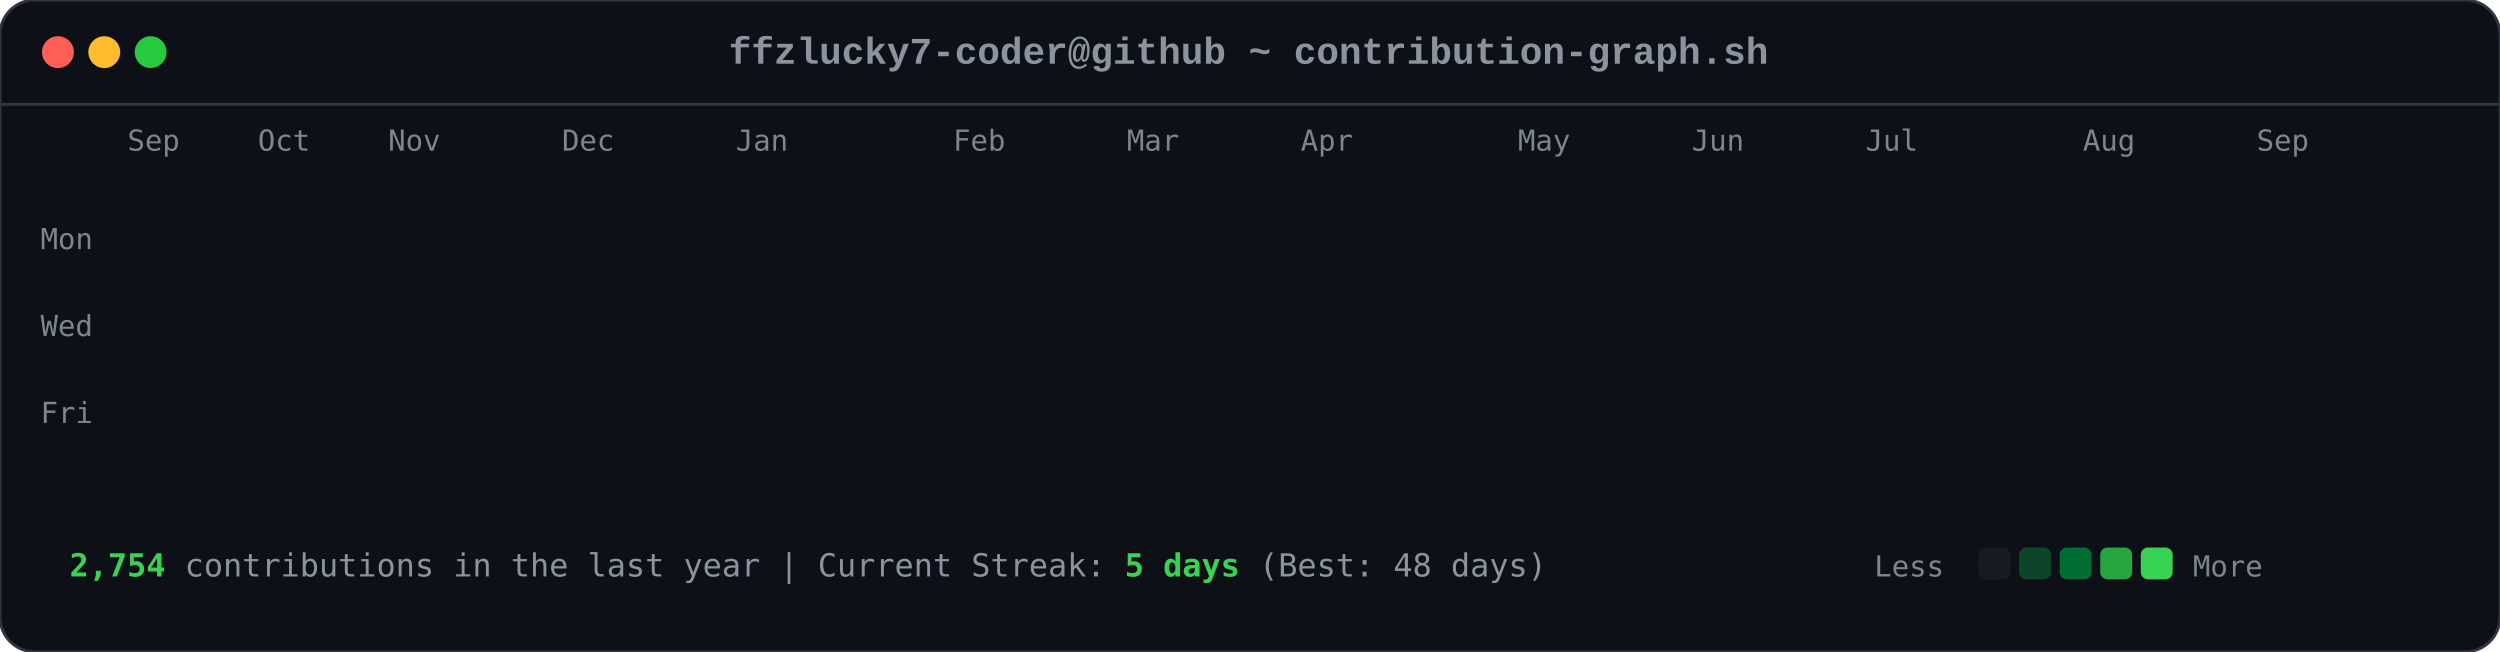
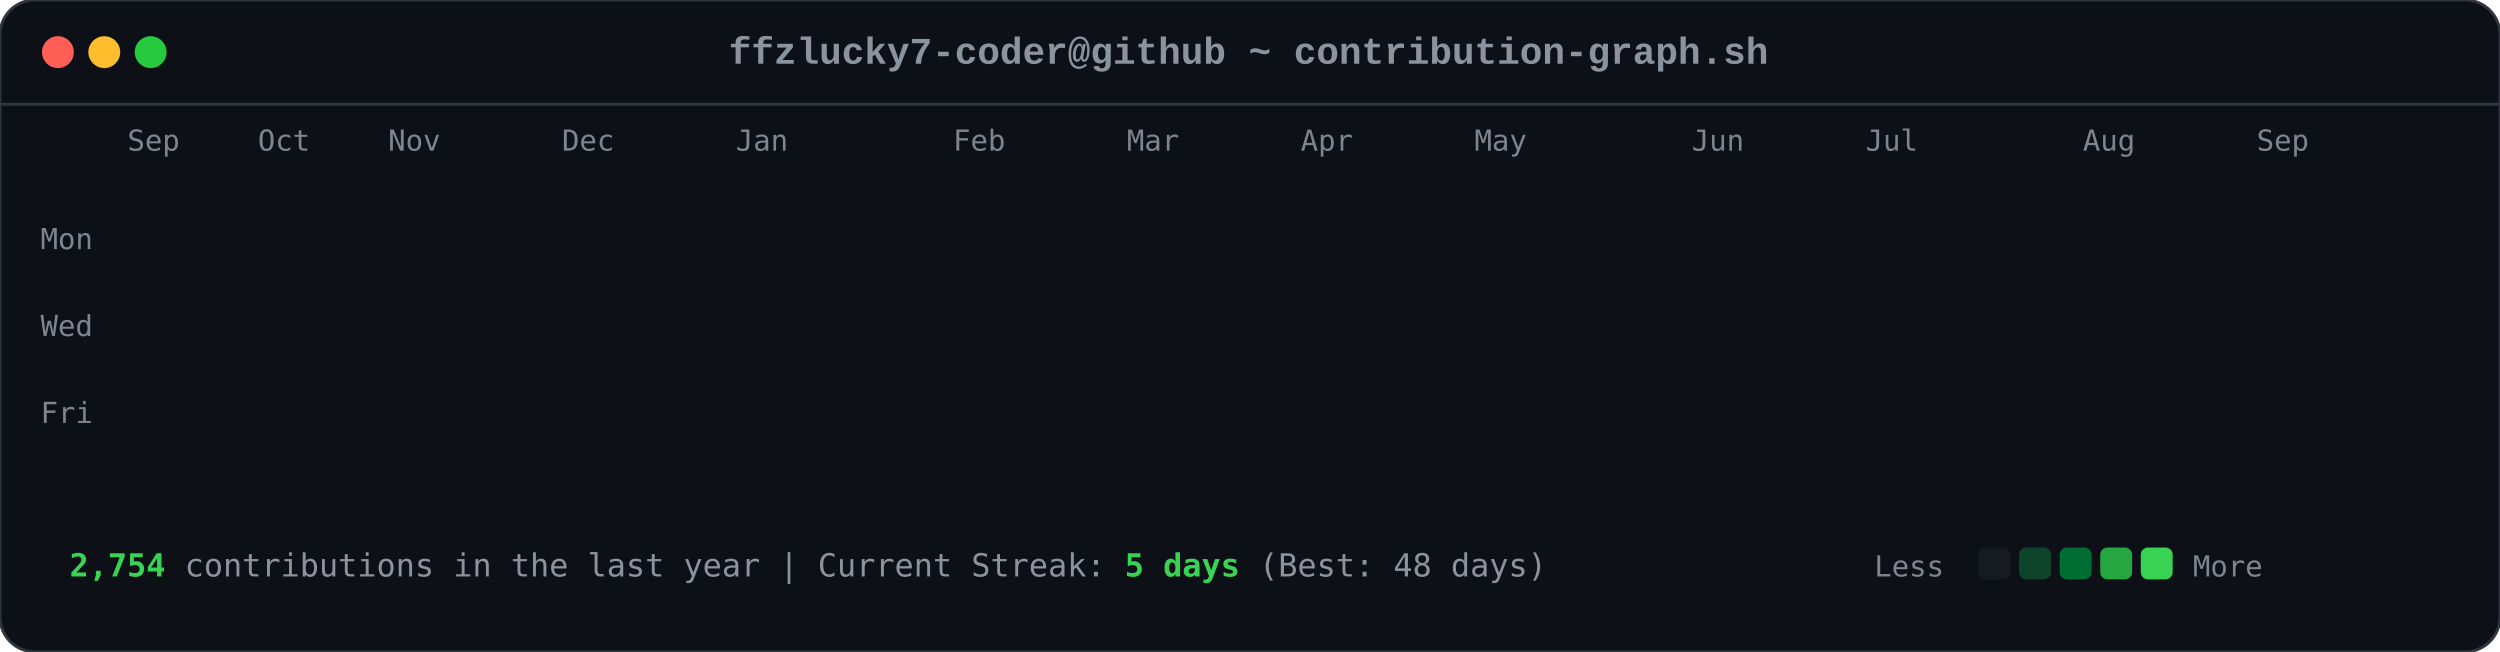
<svg xmlns="http://www.w3.org/2000/svg" viewBox="0 0 863 225" width="863" height="225">
  <style>

        .card-bg { fill: #0d1117; rx: 12px; ry: 12px; stroke: #30363d; stroke-width: 1px; }
        .font-mono { font-family: ui-monospace, SFMono-Regular, Consolas, 'Liberation Mono', Menlo, monospace; }
        .header-title { font-size: 13px; fill: #8b949e; font-weight: 600; }
        .axis-label { font-size: 10px; fill: #7d8590; font-family: ui-monospace, SFMono-Regular, Consolas, monospace; }
        .footer-text { font-size: 11px; fill: #8b949e; font-family: ui-monospace, SFMono-Regular, Consolas, monospace; }
        .stat-highlight { fill: #39d353; font-weight: 700; }
        
        .dot { rx: 6px; ry: 6px; }
        .dot-red { fill: #ff5f56; }
        .dot-yellow { fill: #ffbd2e; }
        .dot-green { fill: #27c93f; }
        
        .day-box {
            rx: 2.5px;
            ry: 2.5px;
            opacity: 0;
            animation: diagReveal 0.6s cubic-bezier(0.16, 1, 0.3, 1) forwards;
        }
        
        @keyframes diagReveal {
            0% { opacity: 0; transform: scale(0.2) translateY(-12px); }
            60% { opacity: 0.8; transform: scale(1.1) translateY(2px); }
            100% { opacity: 1; transform: scale(1) translateY(0); }
        }
    
</style>
  <rect width="863" height="225" class="card-bg" />
  <circle cx="20" cy="18" r="5.5" class="dot dot-red" />
  <circle cx="36" cy="18" r="5.5" class="dot dot-yellow" />
  <circle cx="52" cy="18" r="5.5" class="dot dot-green" />
  <text x="431" y="22" text-anchor="middle" class="font-mono header-title">ffzlucky7-coder@github ~ contribution-graph.sh</text>
  <line x1="0" y1="36" x2="863" y2="36" stroke="#30363d" stroke-width="1" />
  <text x="44" y="52" class="axis-label">Sep</text>
  <text x="89" y="52" class="axis-label">Oct</text>
  <text x="134" y="52" class="axis-label">Nov</text>
  <text x="194" y="52" class="axis-label">Dec</text>
  <text x="254" y="52" class="axis-label">Jan</text>
  <text x="329" y="52" class="axis-label">Feb</text>
  <text x="389" y="52" class="axis-label">Mar</text>
  <text x="449" y="52" class="axis-label">Apr</text>
-   <text x="524" y="52" class="axis-label">May</text>
+   <text x="509" y="52" class="axis-label">May</text>
  <text x="584" y="52" class="axis-label">Jun</text>
  <text x="644" y="52" class="axis-label">Jul</text>
  <text x="719" y="52" class="axis-label">Aug</text>
  <text x="779" y="52" class="axis-label">Sep</text>
  <text x="14" y="86" class="axis-label">Mon</text>
  <text x="14" y="116" class="axis-label">Wed</text>
  <text x="14" y="146" class="axis-label">Fri</text>
  <rect x="44" y="62" width="11" height="11" fill="#0e4429" class="day-box" style="animation-delay: 0.2s;" />
  <rect x="44" y="77" width="11" height="11" fill="#0e4429" class="day-box" style="animation-delay: 0.24s;" />
  <rect x="44" y="92" width="11" height="11" fill="#39d353" class="day-box" style="animation-delay: 0.28s;" />
  <rect x="44" y="107" width="11" height="11" fill="#0e4429" class="day-box" style="animation-delay: 0.32s;" />
  <rect x="44" y="122" width="11" height="11" fill="#26a641" class="day-box" style="animation-delay: 0.36s;" />
  <rect x="44" y="137" width="11" height="11" fill="#26a641" class="day-box" style="animation-delay: 0.4s;" />
  <rect x="44" y="152" width="11" height="11" fill="#26a641" class="day-box" style="animation-delay: 0.44s;" />
  <rect x="59" y="62" width="11" height="11" fill="#0e4429" class="day-box" style="animation-delay: 0.25s;" />
  <rect x="59" y="77" width="11" height="11" fill="#0e4429" class="day-box" style="animation-delay: 0.29s;" />
  <rect x="59" y="92" width="11" height="11" fill="#006d32" class="day-box" style="animation-delay: 0.33s;" />
  <rect x="59" y="107" width="11" height="11" fill="#161b22" class="day-box" style="animation-delay: 0.37s;" />
  <rect x="59" y="122" width="11" height="11" fill="#39d353" class="day-box" style="animation-delay: 0.41s;" />
  <rect x="59" y="137" width="11" height="11" fill="#69f0a0" class="day-box" style="animation-delay: 0.45s;" />
  <rect x="59" y="152" width="11" height="11" fill="#006d32" class="day-box" style="animation-delay: 0.49s;" />
  <rect x="74" y="62" width="11" height="11" fill="#26a641" class="day-box" style="animation-delay: 0.3s;" />
  <rect x="74" y="77" width="11" height="11" fill="#39d353" class="day-box" style="animation-delay: 0.34s;" />
  <rect x="74" y="92" width="11" height="11" fill="#161b22" class="day-box" style="animation-delay: 0.38s;" />
  <rect x="74" y="107" width="11" height="11" fill="#161b22" class="day-box" style="animation-delay: 0.42s;" />
  <rect x="74" y="122" width="11" height="11" fill="#006d32" class="day-box" style="animation-delay: 0.46s;" />
  <rect x="74" y="137" width="11" height="11" fill="#006d32" class="day-box" style="animation-delay: 0.5s;" />
  <rect x="74" y="152" width="11" height="11" fill="#26a641" class="day-box" style="animation-delay: 0.54s;" />
  <rect x="89" y="62" width="11" height="11" fill="#0e4429" class="day-box" style="animation-delay: 0.35s;" />
  <rect x="89" y="77" width="11" height="11" fill="#006d32" class="day-box" style="animation-delay: 0.39s;" />
  <rect x="89" y="92" width="11" height="11" fill="#39d353" class="day-box" style="animation-delay: 0.43s;" />
  <rect x="89" y="107" width="11" height="11" fill="#0e4429" class="day-box" style="animation-delay: 0.47s;" />
  <rect x="89" y="122" width="11" height="11" fill="#0e4429" class="day-box" style="animation-delay: 0.51s;" />
  <rect x="89" y="137" width="11" height="11" fill="#006d32" class="day-box" style="animation-delay: 0.55s;" />
  <rect x="89" y="152" width="11" height="11" fill="#0e4429" class="day-box" style="animation-delay: 0.59s;" />
  <rect x="104" y="62" width="11" height="11" fill="#006d32" class="day-box" style="animation-delay: 0.4s;" />
  <rect x="104" y="77" width="11" height="11" fill="#69f0a0" class="day-box" style="animation-delay: 0.44s;" />
  <rect x="104" y="92" width="11" height="11" fill="#0e4429" class="day-box" style="animation-delay: 0.48s;" />
  <rect x="104" y="107" width="11" height="11" fill="#161b22" class="day-box" style="animation-delay: 0.52s;" />
  <rect x="104" y="122" width="11" height="11" fill="#0e4429" class="day-box" style="animation-delay: 0.56s;" />
  <rect x="104" y="137" width="11" height="11" fill="#006d32" class="day-box" style="animation-delay: 0.6s;" />
  <rect x="104" y="152" width="11" height="11" fill="#69f0a0" class="day-box" style="animation-delay: 0.64s;" />
  <rect x="119" y="62" width="11" height="11" fill="#0e4429" class="day-box" style="animation-delay: 0.45s;" />
  <rect x="119" y="77" width="11" height="11" fill="#006d32" class="day-box" style="animation-delay: 0.49s;" />
  <rect x="119" y="92" width="11" height="11" fill="#006d32" class="day-box" style="animation-delay: 0.53s;" />
  <rect x="119" y="107" width="11" height="11" fill="#161b22" class="day-box" style="animation-delay: 0.57s;" />
  <rect x="119" y="122" width="11" height="11" fill="#26a641" class="day-box" style="animation-delay: 0.61s;" />
  <rect x="119" y="137" width="11" height="11" fill="#161b22" class="day-box" style="animation-delay: 0.65s;" />
  <rect x="119" y="152" width="11" height="11" fill="#26a641" class="day-box" style="animation-delay: 0.69s;" />
  <rect x="134" y="62" width="11" height="11" fill="#39d353" class="day-box" style="animation-delay: 0.5s;" />
  <rect x="134" y="77" width="11" height="11" fill="#006d32" class="day-box" style="animation-delay: 0.54s;" />
  <rect x="134" y="92" width="11" height="11" fill="#161b22" class="day-box" style="animation-delay: 0.58s;" />
  <rect x="134" y="107" width="11" height="11" fill="#161b22" class="day-box" style="animation-delay: 0.62s;" />
  <rect x="134" y="122" width="11" height="11" fill="#161b22" class="day-box" style="animation-delay: 0.66s;" />
  <rect x="134" y="137" width="11" height="11" fill="#0e4429" class="day-box" style="animation-delay: 0.7s;" />
  <rect x="134" y="152" width="11" height="11" fill="#006d32" class="day-box" style="animation-delay: 0.74s;" />
  <rect x="149" y="62" width="11" height="11" fill="#161b22" class="day-box" style="animation-delay: 0.55s;" />
  <rect x="149" y="77" width="11" height="11" fill="#0e4429" class="day-box" style="animation-delay: 0.59s;" />
  <rect x="149" y="92" width="11" height="11" fill="#161b22" class="day-box" style="animation-delay: 0.63s;" />
  <rect x="149" y="107" width="11" height="11" fill="#26a641" class="day-box" style="animation-delay: 0.67s;" />
  <rect x="149" y="122" width="11" height="11" fill="#161b22" class="day-box" style="animation-delay: 0.71s;" />
  <rect x="149" y="137" width="11" height="11" fill="#161b22" class="day-box" style="animation-delay: 0.75s;" />
  <rect x="149" y="152" width="11" height="11" fill="#26a641" class="day-box" style="animation-delay: 0.79s;" />
  <rect x="164" y="62" width="11" height="11" fill="#26a641" class="day-box" style="animation-delay: 0.6s;" />
  <rect x="164" y="77" width="11" height="11" fill="#26a641" class="day-box" style="animation-delay: 0.64s;" />
  <rect x="164" y="92" width="11" height="11" fill="#0e4429" class="day-box" style="animation-delay: 0.68s;" />
  <rect x="164" y="107" width="11" height="11" fill="#006d32" class="day-box" style="animation-delay: 0.72s;" />
  <rect x="164" y="122" width="11" height="11" fill="#26a641" class="day-box" style="animation-delay: 0.76s;" />
  <rect x="164" y="137" width="11" height="11" fill="#69f0a0" class="day-box" style="animation-delay: 0.8s;" />
  <rect x="164" y="152" width="11" height="11" fill="#006d32" class="day-box" style="animation-delay: 0.84s;" />
  <rect x="179" y="62" width="11" height="11" fill="#0e4429" class="day-box" style="animation-delay: 0.65s;" />
  <rect x="179" y="77" width="11" height="11" fill="#006d32" class="day-box" style="animation-delay: 0.69s;" />
  <rect x="179" y="92" width="11" height="11" fill="#0e4429" class="day-box" style="animation-delay: 0.73s;" />
  <rect x="179" y="107" width="11" height="11" fill="#006d32" class="day-box" style="animation-delay: 0.77s;" />
  <rect x="179" y="122" width="11" height="11" fill="#69f0a0" class="day-box" style="animation-delay: 0.81s;" />
  <rect x="179" y="137" width="11" height="11" fill="#26a641" class="day-box" style="animation-delay: 0.85s;" />
  <rect x="179" y="152" width="11" height="11" fill="#0e4429" class="day-box" style="animation-delay: 0.89s;" />
  <rect x="194" y="62" width="11" height="11" fill="#0e4429" class="day-box" style="animation-delay: 0.7s;" />
  <rect x="194" y="77" width="11" height="11" fill="#69f0a0" class="day-box" style="animation-delay: 0.74s;" />
  <rect x="194" y="92" width="11" height="11" fill="#39d353" class="day-box" style="animation-delay: 0.78s;" />
  <rect x="194" y="107" width="11" height="11" fill="#69f0a0" class="day-box" style="animation-delay: 0.82s;" />
  <rect x="194" y="122" width="11" height="11" fill="#161b22" class="day-box" style="animation-delay: 0.86s;" />
  <rect x="194" y="137" width="11" height="11" fill="#161b22" class="day-box" style="animation-delay: 0.9s;" />
  <rect x="194" y="152" width="11" height="11" fill="#161b22" class="day-box" style="animation-delay: 0.94s;" />
  <rect x="209" y="62" width="11" height="11" fill="#006d32" class="day-box" style="animation-delay: 0.75s;" />
  <rect x="209" y="77" width="11" height="11" fill="#161b22" class="day-box" style="animation-delay: 0.79s;" />
  <rect x="209" y="92" width="11" height="11" fill="#161b22" class="day-box" style="animation-delay: 0.83s;" />
  <rect x="209" y="107" width="11" height="11" fill="#0e4429" class="day-box" style="animation-delay: 0.87s;" />
  <rect x="209" y="122" width="11" height="11" fill="#39d353" class="day-box" style="animation-delay: 0.91s;" />
  <rect x="209" y="137" width="11" height="11" fill="#26a641" class="day-box" style="animation-delay: 0.95s;" />
  <rect x="209" y="152" width="11" height="11" fill="#006d32" class="day-box" style="animation-delay: 0.99s;" />
  <rect x="224" y="62" width="11" height="11" fill="#26a641" class="day-box" style="animation-delay: 0.8s;" />
  <rect x="224" y="77" width="11" height="11" fill="#26a641" class="day-box" style="animation-delay: 0.84s;" />
  <rect x="224" y="92" width="11" height="11" fill="#26a641" class="day-box" style="animation-delay: 0.88s;" />
  <rect x="224" y="107" width="11" height="11" fill="#0e4429" class="day-box" style="animation-delay: 0.92s;" />
  <rect x="224" y="122" width="11" height="11" fill="#69f0a0" class="day-box" style="animation-delay: 0.96s;" />
  <rect x="224" y="137" width="11" height="11" fill="#0e4429" class="day-box" style="animation-delay: 1.0s;" />
  <rect x="224" y="152" width="11" height="11" fill="#26a641" class="day-box" style="animation-delay: 1.04s;" />
  <rect x="239" y="62" width="11" height="11" fill="#161b22" class="day-box" style="animation-delay: 0.85s;" />
  <rect x="239" y="77" width="11" height="11" fill="#26a641" class="day-box" style="animation-delay: 0.89s;" />
  <rect x="239" y="92" width="11" height="11" fill="#0e4429" class="day-box" style="animation-delay: 0.93s;" />
  <rect x="239" y="107" width="11" height="11" fill="#69f0a0" class="day-box" style="animation-delay: 0.97s;" />
  <rect x="239" y="122" width="11" height="11" fill="#26a641" class="day-box" style="animation-delay: 1.01s;" />
  <rect x="239" y="137" width="11" height="11" fill="#006d32" class="day-box" style="animation-delay: 1.05s;" />
  <rect x="239" y="152" width="11" height="11" fill="#006d32" class="day-box" style="animation-delay: 1.09s;" />
  <rect x="254" y="62" width="11" height="11" fill="#161b22" class="day-box" style="animation-delay: 0.9s;" />
  <rect x="254" y="77" width="11" height="11" fill="#0e4429" class="day-box" style="animation-delay: 0.94s;" />
  <rect x="254" y="92" width="11" height="11" fill="#69f0a0" class="day-box" style="animation-delay: 0.98s;" />
  <rect x="254" y="107" width="11" height="11" fill="#26a641" class="day-box" style="animation-delay: 1.02s;" />
  <rect x="254" y="122" width="11" height="11" fill="#161b22" class="day-box" style="animation-delay: 1.06s;" />
  <rect x="254" y="137" width="11" height="11" fill="#0e4429" class="day-box" style="animation-delay: 1.1s;" />
  <rect x="254" y="152" width="11" height="11" fill="#0e4429" class="day-box" style="animation-delay: 1.14s;" />
  <rect x="269" y="62" width="11" height="11" fill="#26a641" class="day-box" style="animation-delay: 0.95s;" />
  <rect x="269" y="77" width="11" height="11" fill="#39d353" class="day-box" style="animation-delay: 0.99s;" />
  <rect x="269" y="92" width="11" height="11" fill="#69f0a0" class="day-box" style="animation-delay: 1.03s;" />
  <rect x="269" y="107" width="11" height="11" fill="#006d32" class="day-box" style="animation-delay: 1.07s;" />
  <rect x="269" y="122" width="11" height="11" fill="#006d32" class="day-box" style="animation-delay: 1.11s;" />
  <rect x="269" y="137" width="11" height="11" fill="#006d32" class="day-box" style="animation-delay: 1.15s;" />
  <rect x="269" y="152" width="11" height="11" fill="#006d32" class="day-box" style="animation-delay: 1.19s;" />
  <rect x="284" y="62" width="11" height="11" fill="#69f0a0" class="day-box" style="animation-delay: 1.0s;" />
  <rect x="284" y="77" width="11" height="11" fill="#39d353" class="day-box" style="animation-delay: 1.04s;" />
  <rect x="284" y="92" width="11" height="11" fill="#0e4429" class="day-box" style="animation-delay: 1.08s;" />
  <rect x="284" y="107" width="11" height="11" fill="#161b22" class="day-box" style="animation-delay: 1.12s;" />
  <rect x="284" y="122" width="11" height="11" fill="#39d353" class="day-box" style="animation-delay: 1.16s;" />
  <rect x="284" y="137" width="11" height="11" fill="#006d32" class="day-box" style="animation-delay: 1.2s;" />
  <rect x="284" y="152" width="11" height="11" fill="#26a641" class="day-box" style="animation-delay: 1.24s;" />
  <rect x="299" y="62" width="11" height="11" fill="#161b22" class="day-box" style="animation-delay: 1.05s;" />
  <rect x="299" y="77" width="11" height="11" fill="#69f0a0" class="day-box" style="animation-delay: 1.09s;" />
  <rect x="299" y="92" width="11" height="11" fill="#161b22" class="day-box" style="animation-delay: 1.13s;" />
  <rect x="299" y="107" width="11" height="11" fill="#161b22" class="day-box" style="animation-delay: 1.17s;" />
  <rect x="299" y="122" width="11" height="11" fill="#39d353" class="day-box" style="animation-delay: 1.21s;" />
  <rect x="299" y="137" width="11" height="11" fill="#69f0a0" class="day-box" style="animation-delay: 1.25s;" />
  <rect x="299" y="152" width="11" height="11" fill="#39d353" class="day-box" style="animation-delay: 1.29s;" />
  <rect x="314" y="62" width="11" height="11" fill="#39d353" class="day-box" style="animation-delay: 1.1s;" />
  <rect x="314" y="77" width="11" height="11" fill="#0e4429" class="day-box" style="animation-delay: 1.14s;" />
  <rect x="314" y="92" width="11" height="11" fill="#39d353" class="day-box" style="animation-delay: 1.18s;" />
  <rect x="314" y="107" width="11" height="11" fill="#39d353" class="day-box" style="animation-delay: 1.22s;" />
  <rect x="314" y="122" width="11" height="11" fill="#26a641" class="day-box" style="animation-delay: 1.26s;" />
  <rect x="314" y="137" width="11" height="11" fill="#39d353" class="day-box" style="animation-delay: 1.3s;" />
  <rect x="314" y="152" width="11" height="11" fill="#26a641" class="day-box" style="animation-delay: 1.34s;" />
  <rect x="329" y="62" width="11" height="11" fill="#161b22" class="day-box" style="animation-delay: 1.15s;" />
  <rect x="329" y="77" width="11" height="11" fill="#69f0a0" class="day-box" style="animation-delay: 1.19s;" />
  <rect x="329" y="92" width="11" height="11" fill="#69f0a0" class="day-box" style="animation-delay: 1.23s;" />
  <rect x="329" y="107" width="11" height="11" fill="#006d32" class="day-box" style="animation-delay: 1.27s;" />
  <rect x="329" y="122" width="11" height="11" fill="#69f0a0" class="day-box" style="animation-delay: 1.31s;" />
  <rect x="329" y="137" width="11" height="11" fill="#26a641" class="day-box" style="animation-delay: 1.35s;" />
  <rect x="329" y="152" width="11" height="11" fill="#006d32" class="day-box" style="animation-delay: 1.39s;" />
  <rect x="344" y="62" width="11" height="11" fill="#0e4429" class="day-box" style="animation-delay: 1.2s;" />
  <rect x="344" y="77" width="11" height="11" fill="#26a641" class="day-box" style="animation-delay: 1.24s;" />
  <rect x="344" y="92" width="11" height="11" fill="#006d32" class="day-box" style="animation-delay: 1.28s;" />
  <rect x="344" y="107" width="11" height="11" fill="#006d32" class="day-box" style="animation-delay: 1.32s;" />
  <rect x="344" y="122" width="11" height="11" fill="#0e4429" class="day-box" style="animation-delay: 1.36s;" />
  <rect x="344" y="137" width="11" height="11" fill="#69f0a0" class="day-box" style="animation-delay: 1.4s;" />
  <rect x="344" y="152" width="11" height="11" fill="#39d353" class="day-box" style="animation-delay: 1.44s;" />
  <rect x="359" y="62" width="11" height="11" fill="#006d32" class="day-box" style="animation-delay: 1.25s;" />
  <rect x="359" y="77" width="11" height="11" fill="#006d32" class="day-box" style="animation-delay: 1.29s;" />
  <rect x="359" y="92" width="11" height="11" fill="#39d353" class="day-box" style="animation-delay: 1.33s;" />
  <rect x="359" y="107" width="11" height="11" fill="#006d32" class="day-box" style="animation-delay: 1.37s;" />
  <rect x="359" y="122" width="11" height="11" fill="#69f0a0" class="day-box" style="animation-delay: 1.41s;" />
  <rect x="359" y="137" width="11" height="11" fill="#006d32" class="day-box" style="animation-delay: 1.45s;" />
  <rect x="359" y="152" width="11" height="11" fill="#0e4429" class="day-box" style="animation-delay: 1.49s;" />
  <rect x="374" y="62" width="11" height="11" fill="#39d353" class="day-box" style="animation-delay: 1.3s;" />
  <rect x="374" y="77" width="11" height="11" fill="#26a641" class="day-box" style="animation-delay: 1.34s;" />
  <rect x="374" y="92" width="11" height="11" fill="#006d32" class="day-box" style="animation-delay: 1.38s;" />
  <rect x="374" y="107" width="11" height="11" fill="#26a641" class="day-box" style="animation-delay: 1.42s;" />
  <rect x="374" y="122" width="11" height="11" fill="#161b22" class="day-box" style="animation-delay: 1.46s;" />
  <rect x="374" y="137" width="11" height="11" fill="#161b22" class="day-box" style="animation-delay: 1.5s;" />
  <rect x="374" y="152" width="11" height="11" fill="#161b22" class="day-box" style="animation-delay: 1.54s;" />
  <rect x="389" y="62" width="11" height="11" fill="#006d32" class="day-box" style="animation-delay: 1.35s;" />
  <rect x="389" y="77" width="11" height="11" fill="#006d32" class="day-box" style="animation-delay: 1.39s;" />
  <rect x="389" y="92" width="11" height="11" fill="#39d353" class="day-box" style="animation-delay: 1.43s;" />
  <rect x="389" y="107" width="11" height="11" fill="#161b22" class="day-box" style="animation-delay: 1.47s;" />
  <rect x="389" y="122" width="11" height="11" fill="#161b22" class="day-box" style="animation-delay: 1.51s;" />
  <rect x="389" y="137" width="11" height="11" fill="#26a641" class="day-box" style="animation-delay: 1.55s;" />
  <rect x="389" y="152" width="11" height="11" fill="#161b22" class="day-box" style="animation-delay: 1.59s;" />
  <rect x="404" y="62" width="11" height="11" fill="#39d353" class="day-box" style="animation-delay: 1.4s;" />
  <rect x="404" y="77" width="11" height="11" fill="#39d353" class="day-box" style="animation-delay: 1.44s;" />
  <rect x="404" y="92" width="11" height="11" fill="#26a641" class="day-box" style="animation-delay: 1.48s;" />
  <rect x="404" y="107" width="11" height="11" fill="#0e4429" class="day-box" style="animation-delay: 1.52s;" />
  <rect x="404" y="122" width="11" height="11" fill="#006d32" class="day-box" style="animation-delay: 1.56s;" />
  <rect x="404" y="137" width="11" height="11" fill="#006d32" class="day-box" style="animation-delay: 1.6s;" />
  <rect x="404" y="152" width="11" height="11" fill="#0e4429" class="day-box" style="animation-delay: 1.64s;" />
  <rect x="419" y="62" width="11" height="11" fill="#006d32" class="day-box" style="animation-delay: 1.45s;" />
  <rect x="419" y="77" width="11" height="11" fill="#006d32" class="day-box" style="animation-delay: 1.49s;" />
  <rect x="419" y="92" width="11" height="11" fill="#161b22" class="day-box" style="animation-delay: 1.53s;" />
  <rect x="419" y="107" width="11" height="11" fill="#006d32" class="day-box" style="animation-delay: 1.57s;" />
  <rect x="419" y="122" width="11" height="11" fill="#161b22" class="day-box" style="animation-delay: 1.61s;" />
  <rect x="419" y="137" width="11" height="11" fill="#006d32" class="day-box" style="animation-delay: 1.65s;" />
  <rect x="419" y="152" width="11" height="11" fill="#26a641" class="day-box" style="animation-delay: 1.69s;" />
  <rect x="434" y="62" width="11" height="11" fill="#006d32" class="day-box" style="animation-delay: 1.5s;" />
  <rect x="434" y="77" width="11" height="11" fill="#006d32" class="day-box" style="animation-delay: 1.54s;" />
  <rect x="434" y="92" width="11" height="11" fill="#39d353" class="day-box" style="animation-delay: 1.58s;" />
  <rect x="434" y="107" width="11" height="11" fill="#161b22" class="day-box" style="animation-delay: 1.62s;" />
  <rect x="434" y="122" width="11" height="11" fill="#69f0a0" class="day-box" style="animation-delay: 1.66s;" />
  <rect x="434" y="137" width="11" height="11" fill="#006d32" class="day-box" style="animation-delay: 1.7s;" />
  <rect x="434" y="152" width="11" height="11" fill="#006d32" class="day-box" style="animation-delay: 1.74s;" />
  <rect x="449" y="62" width="11" height="11" fill="#006d32" class="day-box" style="animation-delay: 1.55s;" />
  <rect x="449" y="77" width="11" height="11" fill="#69f0a0" class="day-box" style="animation-delay: 1.59s;" />
  <rect x="449" y="92" width="11" height="11" fill="#0e4429" class="day-box" style="animation-delay: 1.63s;" />
  <rect x="449" y="107" width="11" height="11" fill="#0e4429" class="day-box" style="animation-delay: 1.67s;" />
  <rect x="449" y="122" width="11" height="11" fill="#0e4429" class="day-box" style="animation-delay: 1.71s;" />
  <rect x="449" y="137" width="11" height="11" fill="#69f0a0" class="day-box" style="animation-delay: 1.75s;" />
  <rect x="449" y="152" width="11" height="11" fill="#161b22" class="day-box" style="animation-delay: 1.79s;" />
  <rect x="464" y="62" width="11" height="11" fill="#006d32" class="day-box" style="animation-delay: 1.6s;" />
  <rect x="464" y="77" width="11" height="11" fill="#26a641" class="day-box" style="animation-delay: 1.64s;" />
  <rect x="464" y="92" width="11" height="11" fill="#006d32" class="day-box" style="animation-delay: 1.68s;" />
  <rect x="464" y="107" width="11" height="11" fill="#26a641" class="day-box" style="animation-delay: 1.72s;" />
  <rect x="464" y="122" width="11" height="11" fill="#0e4429" class="day-box" style="animation-delay: 1.76s;" />
  <rect x="464" y="137" width="11" height="11" fill="#0e4429" class="day-box" style="animation-delay: 1.8s;" />
  <rect x="464" y="152" width="11" height="11" fill="#69f0a0" class="day-box" style="animation-delay: 1.84s;" />
  <rect x="479" y="62" width="11" height="11" fill="#26a641" class="day-box" style="animation-delay: 1.65s;" />
  <rect x="479" y="77" width="11" height="11" fill="#39d353" class="day-box" style="animation-delay: 1.69s;" />
  <rect x="479" y="92" width="11" height="11" fill="#39d353" class="day-box" style="animation-delay: 1.73s;" />
  <rect x="479" y="107" width="11" height="11" fill="#26a641" class="day-box" style="animation-delay: 1.77s;" />
  <rect x="479" y="122" width="11" height="11" fill="#006d32" class="day-box" style="animation-delay: 1.81s;" />
  <rect x="479" y="137" width="11" height="11" fill="#26a641" class="day-box" style="animation-delay: 1.85s;" />
  <rect x="479" y="152" width="11" height="11" fill="#161b22" class="day-box" style="animation-delay: 1.89s;" />
  <rect x="494" y="62" width="11" height="11" fill="#161b22" class="day-box" style="animation-delay: 1.7s;" />
  <rect x="494" y="77" width="11" height="11" fill="#69f0a0" class="day-box" style="animation-delay: 1.74s;" />
  <rect x="494" y="92" width="11" height="11" fill="#006d32" class="day-box" style="animation-delay: 1.78s;" />
  <rect x="494" y="107" width="11" height="11" fill="#69f0a0" class="day-box" style="animation-delay: 1.82s;" />
  <rect x="494" y="122" width="11" height="11" fill="#39d353" class="day-box" style="animation-delay: 1.86s;" />
  <rect x="494" y="137" width="11" height="11" fill="#006d32" class="day-box" style="animation-delay: 1.9s;" />
  <rect x="494" y="152" width="11" height="11" fill="#006d32" class="day-box" style="animation-delay: 1.94s;" />
  <rect x="509" y="62" width="11" height="11" fill="#26a641" class="day-box" style="animation-delay: 1.75s;" />
  <rect x="509" y="77" width="11" height="11" fill="#39d353" class="day-box" style="animation-delay: 1.79s;" />
  <rect x="509" y="92" width="11" height="11" fill="#006d32" class="day-box" style="animation-delay: 1.83s;" />
  <rect x="509" y="107" width="11" height="11" fill="#39d353" class="day-box" style="animation-delay: 1.87s;" />
  <rect x="509" y="122" width="11" height="11" fill="#26a641" class="day-box" style="animation-delay: 1.91s;" />
  <rect x="509" y="137" width="11" height="11" fill="#26a641" class="day-box" style="animation-delay: 1.95s;" />
  <rect x="509" y="152" width="11" height="11" fill="#006d32" class="day-box" style="animation-delay: 1.99s;" />
  <rect x="524" y="62" width="11" height="11" fill="#006d32" class="day-box" style="animation-delay: 1.8s;" />
  <rect x="524" y="77" width="11" height="11" fill="#006d32" class="day-box" style="animation-delay: 1.84s;" />
  <rect x="524" y="92" width="11" height="11" fill="#26a641" class="day-box" style="animation-delay: 1.88s;" />
  <rect x="524" y="107" width="11" height="11" fill="#006d32" class="day-box" style="animation-delay: 1.92s;" />
  <rect x="524" y="122" width="11" height="11" fill="#006d32" class="day-box" style="animation-delay: 1.96s;" />
  <rect x="524" y="137" width="11" height="11" fill="#0e4429" class="day-box" style="animation-delay: 2.0s;" />
  <rect x="524" y="152" width="11" height="11" fill="#26a641" class="day-box" style="animation-delay: 2.04s;" />
  <rect x="539" y="62" width="11" height="11" fill="#26a641" class="day-box" style="animation-delay: 1.85s;" />
  <rect x="539" y="77" width="11" height="11" fill="#69f0a0" class="day-box" style="animation-delay: 1.89s;" />
  <rect x="539" y="92" width="11" height="11" fill="#161b22" class="day-box" style="animation-delay: 1.93s;" />
  <rect x="539" y="107" width="11" height="11" fill="#161b22" class="day-box" style="animation-delay: 1.97s;" />
  <rect x="539" y="122" width="11" height="11" fill="#006d32" class="day-box" style="animation-delay: 2.01s;" />
  <rect x="539" y="137" width="11" height="11" fill="#26a641" class="day-box" style="animation-delay: 2.05s;" />
  <rect x="539" y="152" width="11" height="11" fill="#0e4429" class="day-box" style="animation-delay: 2.09s;" />
  <rect x="554" y="62" width="11" height="11" fill="#0e4429" class="day-box" style="animation-delay: 1.9s;" />
  <rect x="554" y="77" width="11" height="11" fill="#0e4429" class="day-box" style="animation-delay: 1.94s;" />
  <rect x="554" y="92" width="11" height="11" fill="#006d32" class="day-box" style="animation-delay: 1.98s;" />
  <rect x="554" y="107" width="11" height="11" fill="#161b22" class="day-box" style="animation-delay: 2.02s;" />
  <rect x="554" y="122" width="11" height="11" fill="#39d353" class="day-box" style="animation-delay: 2.06s;" />
  <rect x="554" y="137" width="11" height="11" fill="#161b22" class="day-box" style="animation-delay: 2.1s;" />
  <rect x="554" y="152" width="11" height="11" fill="#0e4429" class="day-box" style="animation-delay: 2.14s;" />
  <rect x="569" y="62" width="11" height="11" fill="#39d353" class="day-box" style="animation-delay: 1.95s;" />
  <rect x="569" y="77" width="11" height="11" fill="#006d32" class="day-box" style="animation-delay: 1.99s;" />
  <rect x="569" y="92" width="11" height="11" fill="#39d353" class="day-box" style="animation-delay: 2.03s;" />
  <rect x="569" y="107" width="11" height="11" fill="#006d32" class="day-box" style="animation-delay: 2.07s;" />
  <rect x="569" y="122" width="11" height="11" fill="#26a641" class="day-box" style="animation-delay: 2.11s;" />
  <rect x="569" y="137" width="11" height="11" fill="#26a641" class="day-box" style="animation-delay: 2.15s;" />
  <rect x="569" y="152" width="11" height="11" fill="#161b22" class="day-box" style="animation-delay: 2.19s;" />
  <rect x="584" y="62" width="11" height="11" fill="#006d32" class="day-box" style="animation-delay: 2.0s;" />
  <rect x="584" y="77" width="11" height="11" fill="#0e4429" class="day-box" style="animation-delay: 2.04s;" />
  <rect x="584" y="92" width="11" height="11" fill="#006d32" class="day-box" style="animation-delay: 2.08s;" />
  <rect x="584" y="107" width="11" height="11" fill="#006d32" class="day-box" style="animation-delay: 2.12s;" />
  <rect x="584" y="122" width="11" height="11" fill="#006d32" class="day-box" style="animation-delay: 2.16s;" />
  <rect x="584" y="137" width="11" height="11" fill="#161b22" class="day-box" style="animation-delay: 2.2s;" />
  <rect x="584" y="152" width="11" height="11" fill="#26a641" class="day-box" style="animation-delay: 2.24s;" />
  <rect x="599" y="62" width="11" height="11" fill="#26a641" class="day-box" style="animation-delay: 2.05s;" />
  <rect x="599" y="77" width="11" height="11" fill="#161b22" class="day-box" style="animation-delay: 2.09s;" />
  <rect x="599" y="92" width="11" height="11" fill="#161b22" class="day-box" style="animation-delay: 2.13s;" />
  <rect x="599" y="107" width="11" height="11" fill="#0e4429" class="day-box" style="animation-delay: 2.17s;" />
  <rect x="599" y="122" width="11" height="11" fill="#39d353" class="day-box" style="animation-delay: 2.21s;" />
  <rect x="599" y="137" width="11" height="11" fill="#006d32" class="day-box" style="animation-delay: 2.25s;" />
  <rect x="599" y="152" width="11" height="11" fill="#69f0a0" class="day-box" style="animation-delay: 2.29s;" />
  <rect x="614" y="62" width="11" height="11" fill="#26a641" class="day-box" style="animation-delay: 2.1s;" />
  <rect x="614" y="77" width="11" height="11" fill="#26a641" class="day-box" style="animation-delay: 2.14s;" />
  <rect x="614" y="92" width="11" height="11" fill="#69f0a0" class="day-box" style="animation-delay: 2.18s;" />
  <rect x="614" y="107" width="11" height="11" fill="#161b22" class="day-box" style="animation-delay: 2.22s;" />
  <rect x="614" y="122" width="11" height="11" fill="#006d32" class="day-box" style="animation-delay: 2.26s;" />
  <rect x="614" y="137" width="11" height="11" fill="#0e4429" class="day-box" style="animation-delay: 2.3s;" />
  <rect x="614" y="152" width="11" height="11" fill="#161b22" class="day-box" style="animation-delay: 2.34s;" />
  <rect x="629" y="62" width="11" height="11" fill="#26a641" class="day-box" style="animation-delay: 2.15s;" />
  <rect x="629" y="77" width="11" height="11" fill="#161b22" class="day-box" style="animation-delay: 2.19s;" />
  <rect x="629" y="92" width="11" height="11" fill="#006d32" class="day-box" style="animation-delay: 2.23s;" />
  <rect x="629" y="107" width="11" height="11" fill="#39d353" class="day-box" style="animation-delay: 2.27s;" />
  <rect x="629" y="122" width="11" height="11" fill="#006d32" class="day-box" style="animation-delay: 2.31s;" />
  <rect x="629" y="137" width="11" height="11" fill="#26a641" class="day-box" style="animation-delay: 2.35s;" />
  <rect x="629" y="152" width="11" height="11" fill="#006d32" class="day-box" style="animation-delay: 2.39s;" />
  <rect x="644" y="62" width="11" height="11" fill="#161b22" class="day-box" style="animation-delay: 2.2s;" />
  <rect x="644" y="77" width="11" height="11" fill="#26a641" class="day-box" style="animation-delay: 2.24s;" />
  <rect x="644" y="92" width="11" height="11" fill="#26a641" class="day-box" style="animation-delay: 2.28s;" />
  <rect x="644" y="107" width="11" height="11" fill="#26a641" class="day-box" style="animation-delay: 2.32s;" />
  <rect x="644" y="122" width="11" height="11" fill="#39d353" class="day-box" style="animation-delay: 2.36s;" />
  <rect x="644" y="137" width="11" height="11" fill="#0e4429" class="day-box" style="animation-delay: 2.4s;" />
  <rect x="644" y="152" width="11" height="11" fill="#26a641" class="day-box" style="animation-delay: 2.44s;" />
  <rect x="659" y="62" width="11" height="11" fill="#26a641" class="day-box" style="animation-delay: 2.25s;" />
  <rect x="659" y="77" width="11" height="11" fill="#006d32" class="day-box" style="animation-delay: 2.29s;" />
  <rect x="659" y="92" width="11" height="11" fill="#0e4429" class="day-box" style="animation-delay: 2.33s;" />
  <rect x="659" y="107" width="11" height="11" fill="#0e4429" class="day-box" style="animation-delay: 2.37s;" />
  <rect x="659" y="122" width="11" height="11" fill="#26a641" class="day-box" style="animation-delay: 2.41s;" />
  <rect x="659" y="137" width="11" height="11" fill="#006d32" class="day-box" style="animation-delay: 2.45s;" />
  <rect x="659" y="152" width="11" height="11" fill="#26a641" class="day-box" style="animation-delay: 2.49s;" />
  <rect x="674" y="62" width="11" height="11" fill="#26a641" class="day-box" style="animation-delay: 2.3s;" />
  <rect x="674" y="77" width="11" height="11" fill="#161b22" class="day-box" style="animation-delay: 2.34s;" />
  <rect x="674" y="92" width="11" height="11" fill="#39d353" class="day-box" style="animation-delay: 2.38s;" />
  <rect x="674" y="107" width="11" height="11" fill="#39d353" class="day-box" style="animation-delay: 2.42s;" />
  <rect x="674" y="122" width="11" height="11" fill="#161b22" class="day-box" style="animation-delay: 2.46s;" />
  <rect x="674" y="137" width="11" height="11" fill="#006d32" class="day-box" style="animation-delay: 2.5s;" />
  <rect x="674" y="152" width="11" height="11" fill="#161b22" class="day-box" style="animation-delay: 2.54s;" />
  <rect x="689" y="62" width="11" height="11" fill="#006d32" class="day-box" style="animation-delay: 2.35s;" />
  <rect x="689" y="77" width="11" height="11" fill="#26a641" class="day-box" style="animation-delay: 2.39s;" />
  <rect x="689" y="92" width="11" height="11" fill="#161b22" class="day-box" style="animation-delay: 2.43s;" />
  <rect x="689" y="107" width="11" height="11" fill="#161b22" class="day-box" style="animation-delay: 2.47s;" />
  <rect x="689" y="122" width="11" height="11" fill="#161b22" class="day-box" style="animation-delay: 2.51s;" />
  <rect x="689" y="137" width="11" height="11" fill="#006d32" class="day-box" style="animation-delay: 2.55s;" />
  <rect x="689" y="152" width="11" height="11" fill="#26a641" class="day-box" style="animation-delay: 2.59s;" />
  <rect x="704" y="62" width="11" height="11" fill="#26a641" class="day-box" style="animation-delay: 2.4s;" />
  <rect x="704" y="77" width="11" height="11" fill="#0e4429" class="day-box" style="animation-delay: 2.44s;" />
  <rect x="704" y="92" width="11" height="11" fill="#161b22" class="day-box" style="animation-delay: 2.48s;" />
  <rect x="704" y="107" width="11" height="11" fill="#161b22" class="day-box" style="animation-delay: 2.52s;" />
  <rect x="704" y="122" width="11" height="11" fill="#26a641" class="day-box" style="animation-delay: 2.56s;" />
  <rect x="704" y="137" width="11" height="11" fill="#0e4429" class="day-box" style="animation-delay: 2.6s;" />
  <rect x="704" y="152" width="11" height="11" fill="#39d353" class="day-box" style="animation-delay: 2.64s;" />
  <rect x="719" y="62" width="11" height="11" fill="#26a641" class="day-box" style="animation-delay: 2.45s;" />
  <rect x="719" y="77" width="11" height="11" fill="#161b22" class="day-box" style="animation-delay: 2.49s;" />
  <rect x="719" y="92" width="11" height="11" fill="#161b22" class="day-box" style="animation-delay: 2.53s;" />
  <rect x="719" y="107" width="11" height="11" fill="#161b22" class="day-box" style="animation-delay: 2.57s;" />
  <rect x="719" y="122" width="11" height="11" fill="#006d32" class="day-box" style="animation-delay: 2.61s;" />
  <rect x="719" y="137" width="11" height="11" fill="#161b22" class="day-box" style="animation-delay: 2.65s;" />
  <rect x="719" y="152" width="11" height="11" fill="#0e4429" class="day-box" style="animation-delay: 2.69s;" />
  <rect x="734" y="62" width="11" height="11" fill="#161b22" class="day-box" style="animation-delay: 2.5s;" />
  <rect x="734" y="77" width="11" height="11" fill="#006d32" class="day-box" style="animation-delay: 2.54s;" />
  <rect x="734" y="92" width="11" height="11" fill="#26a641" class="day-box" style="animation-delay: 2.58s;" />
  <rect x="734" y="107" width="11" height="11" fill="#26a641" class="day-box" style="animation-delay: 2.62s;" />
  <rect x="734" y="122" width="11" height="11" fill="#39d353" class="day-box" style="animation-delay: 2.66s;" />
  <rect x="734" y="137" width="11" height="11" fill="#006d32" class="day-box" style="animation-delay: 2.7s;" />
  <rect x="734" y="152" width="11" height="11" fill="#26a641" class="day-box" style="animation-delay: 2.74s;" />
  <rect x="749" y="62" width="11" height="11" fill="#0e4429" class="day-box" style="animation-delay: 2.55s;" />
  <rect x="749" y="77" width="11" height="11" fill="#006d32" class="day-box" style="animation-delay: 2.59s;" />
  <rect x="749" y="92" width="11" height="11" fill="#26a641" class="day-box" style="animation-delay: 2.63s;" />
  <rect x="749" y="107" width="11" height="11" fill="#0e4429" class="day-box" style="animation-delay: 2.67s;" />
  <rect x="749" y="122" width="11" height="11" fill="#161b22" class="day-box" style="animation-delay: 2.71s;" />
  <rect x="749" y="137" width="11" height="11" fill="#0e4429" class="day-box" style="animation-delay: 2.75s;" />
  <rect x="749" y="152" width="11" height="11" fill="#161b22" class="day-box" style="animation-delay: 2.79s;" />
  <rect x="764" y="62" width="11" height="11" fill="#161b22" class="day-box" style="animation-delay: 2.6s;" />
  <rect x="764" y="77" width="11" height="11" fill="#69f0a0" class="day-box" style="animation-delay: 2.64s;" />
  <rect x="764" y="92" width="11" height="11" fill="#006d32" class="day-box" style="animation-delay: 2.68s;" />
  <rect x="764" y="107" width="11" height="11" fill="#161b22" class="day-box" style="animation-delay: 2.72s;" />
  <rect x="764" y="122" width="11" height="11" fill="#006d32" class="day-box" style="animation-delay: 2.76s;" />
  <rect x="764" y="137" width="11" height="11" fill="#69f0a0" class="day-box" style="animation-delay: 2.8s;" />
  <rect x="764" y="152" width="11" height="11" fill="#39d353" class="day-box" style="animation-delay: 2.84s;" />
  <rect x="779" y="62" width="11" height="11" fill="#26a641" class="day-box" style="animation-delay: 2.65s;" />
  <rect x="779" y="77" width="11" height="11" fill="#161b22" class="day-box" style="animation-delay: 2.69s;" />
  <rect x="779" y="92" width="11" height="11" fill="#39d353" class="day-box" style="animation-delay: 2.73s;" />
  <rect x="779" y="107" width="11" height="11" fill="#006d32" class="day-box" style="animation-delay: 2.77s;" />
  <rect x="779" y="122" width="11" height="11" fill="#0e4429" class="day-box" style="animation-delay: 2.81s;" />
  <rect x="779" y="137" width="11" height="11" fill="#26a641" class="day-box" style="animation-delay: 2.85s;" />
  <rect x="779" y="152" width="11" height="11" fill="#69f0a0" class="day-box" style="animation-delay: 2.89s;" />
  <rect x="794" y="62" width="11" height="11" fill="#006d32" class="day-box" style="animation-delay: 2.7s;" />
  <rect x="794" y="77" width="11" height="11" fill="#0e4429" class="day-box" style="animation-delay: 2.74s;" />
  <rect x="794" y="92" width="11" height="11" fill="#006d32" class="day-box" style="animation-delay: 2.78s;" />
  <rect x="794" y="107" width="11" height="11" fill="#26a641" class="day-box" style="animation-delay: 2.82s;" />
  <rect x="794" y="122" width="11" height="11" fill="#69f0a0" class="day-box" style="animation-delay: 2.86s;" />
  <rect x="794" y="137" width="11" height="11" fill="#39d353" class="day-box" style="animation-delay: 2.9s;" />
  <rect x="794" y="152" width="11" height="11" fill="#161b22" class="day-box" style="animation-delay: 2.94s;" />
  <rect x="809" y="62" width="11" height="11" fill="#39d353" class="day-box" style="animation-delay: 2.75s;" />
  <rect x="809" y="77" width="11" height="11" fill="#0e4429" class="day-box" style="animation-delay: 2.79s;" />
  <rect x="809" y="92" width="11" height="11" fill="#161b22" class="day-box" style="animation-delay: 2.83s;" />
  <rect x="809" y="107" width="11" height="11" fill="#69f0a0" class="day-box" style="animation-delay: 2.87s;" />
  <rect x="809" y="122" width="11" height="11" fill="#006d32" class="day-box" style="animation-delay: 2.91s;" />
  <rect x="809" y="137" width="11" height="11" fill="#006d32" class="day-box" style="animation-delay: 2.95s;" />
  <rect x="809" y="152" width="11" height="11" fill="#39d353" class="day-box" style="animation-delay: 2.99s;" />
  <rect x="824" y="62" width="11" height="11" fill="#006d32" class="day-box" style="animation-delay: 2.8s;" />
  <text x="24" y="199" class="footer-text">
    <tspan class="stat-highlight">2,754</tspan> contributions in the last year | 
Current Streak: <tspan class="stat-highlight">5 days</tspan> (Best: 48 days)
</text>
  <text x="647" y="199" class="axis-label">Less</text>
  <rect x="683" y="189" width="11" height="11" fill="#161b22" rx="2.5" ry="2.5" />
  <rect x="697" y="189" width="11" height="11" fill="#0e4429" rx="2.5" ry="2.5" />
  <rect x="711" y="189" width="11" height="11" fill="#006d32" rx="2.5" ry="2.5" />
  <rect x="725" y="189" width="11" height="11" fill="#26a641" rx="2.5" ry="2.5" />
  <rect x="739" y="189" width="11" height="11" fill="#39d353" rx="2.5" ry="2.5" />
  <text x="757" y="199" class="axis-label">More</text>
</svg>
